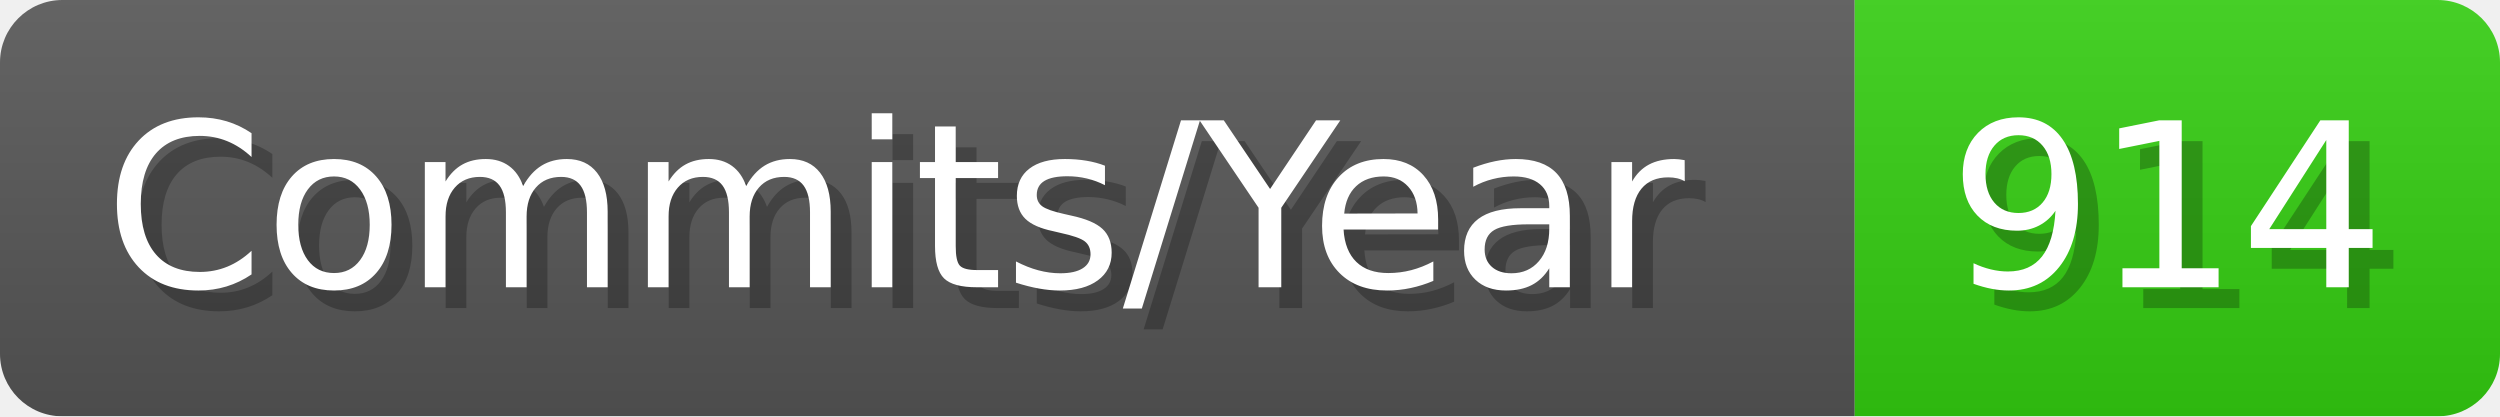
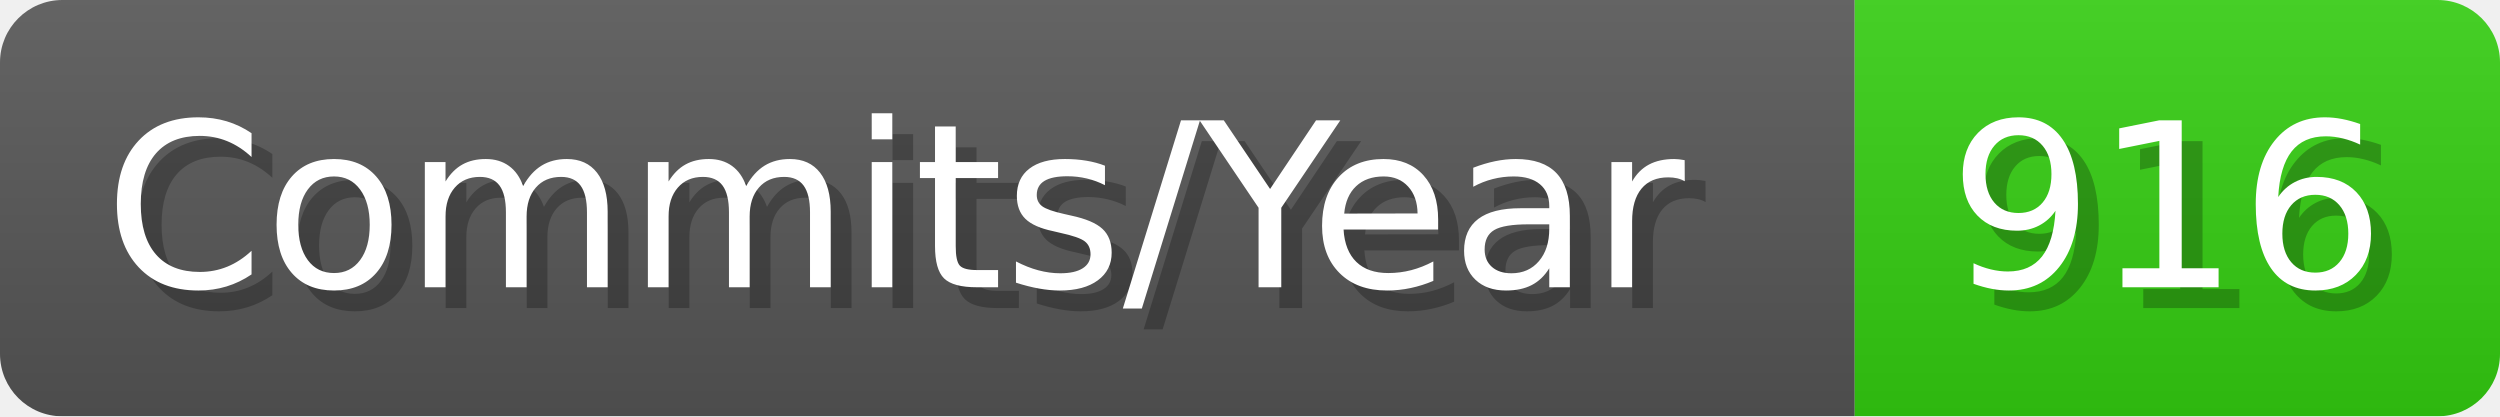
- <svg xmlns="http://www.w3.org/2000/svg" width="120.1" height="20" viewBox="0 0 1201 200" role="img" aria-label="Commits/Year: 914">
+ <svg xmlns="http://www.w3.org/2000/svg" width="120.1" height="20" viewBox="0 0 1201 200" role="img" aria-label="Commits/Year: 916">
  <linearGradient id="aUPdi" x2="0" y2="100%">
    <stop offset="0" stop-opacity=".1" stop-color="#EEE" />
    <stop offset="1" stop-opacity=".1" />
  </linearGradient>
  <mask id="WfAiQ">
    <rect width="1201" height="200" rx="30" fill="#FFF" />
  </mask>
  <g mask="url(#WfAiQ)">
    <rect width="891" height="200" fill="#555" />
    <rect width="310" height="200" fill="#3C1" x="891" />
    <rect width="1201" height="200" fill="url(#aUPdi)" />
  </g>
  <g aria-hidden="true" fill="#fff" text-anchor="start" font-family="Verdana,DejaVu Sans,sans-serif" font-size="110">
    <text x="60" y="148" textLength="791" fill="#000" opacity="0.25">Commits/Year</text>
    <text x="50" y="138" textLength="791">Commits/Year</text>
-     <text x="946" y="148" textLength="210" fill="#000" opacity="0.25">914</text>
-     <text x="936" y="138" textLength="210">914</text>
+     <text x="946" y="148" textLength="210" fill="#000" opacity="0.25">916</text>
+     <text x="936" y="138" textLength="210">916</text>
  </g>
</svg>
